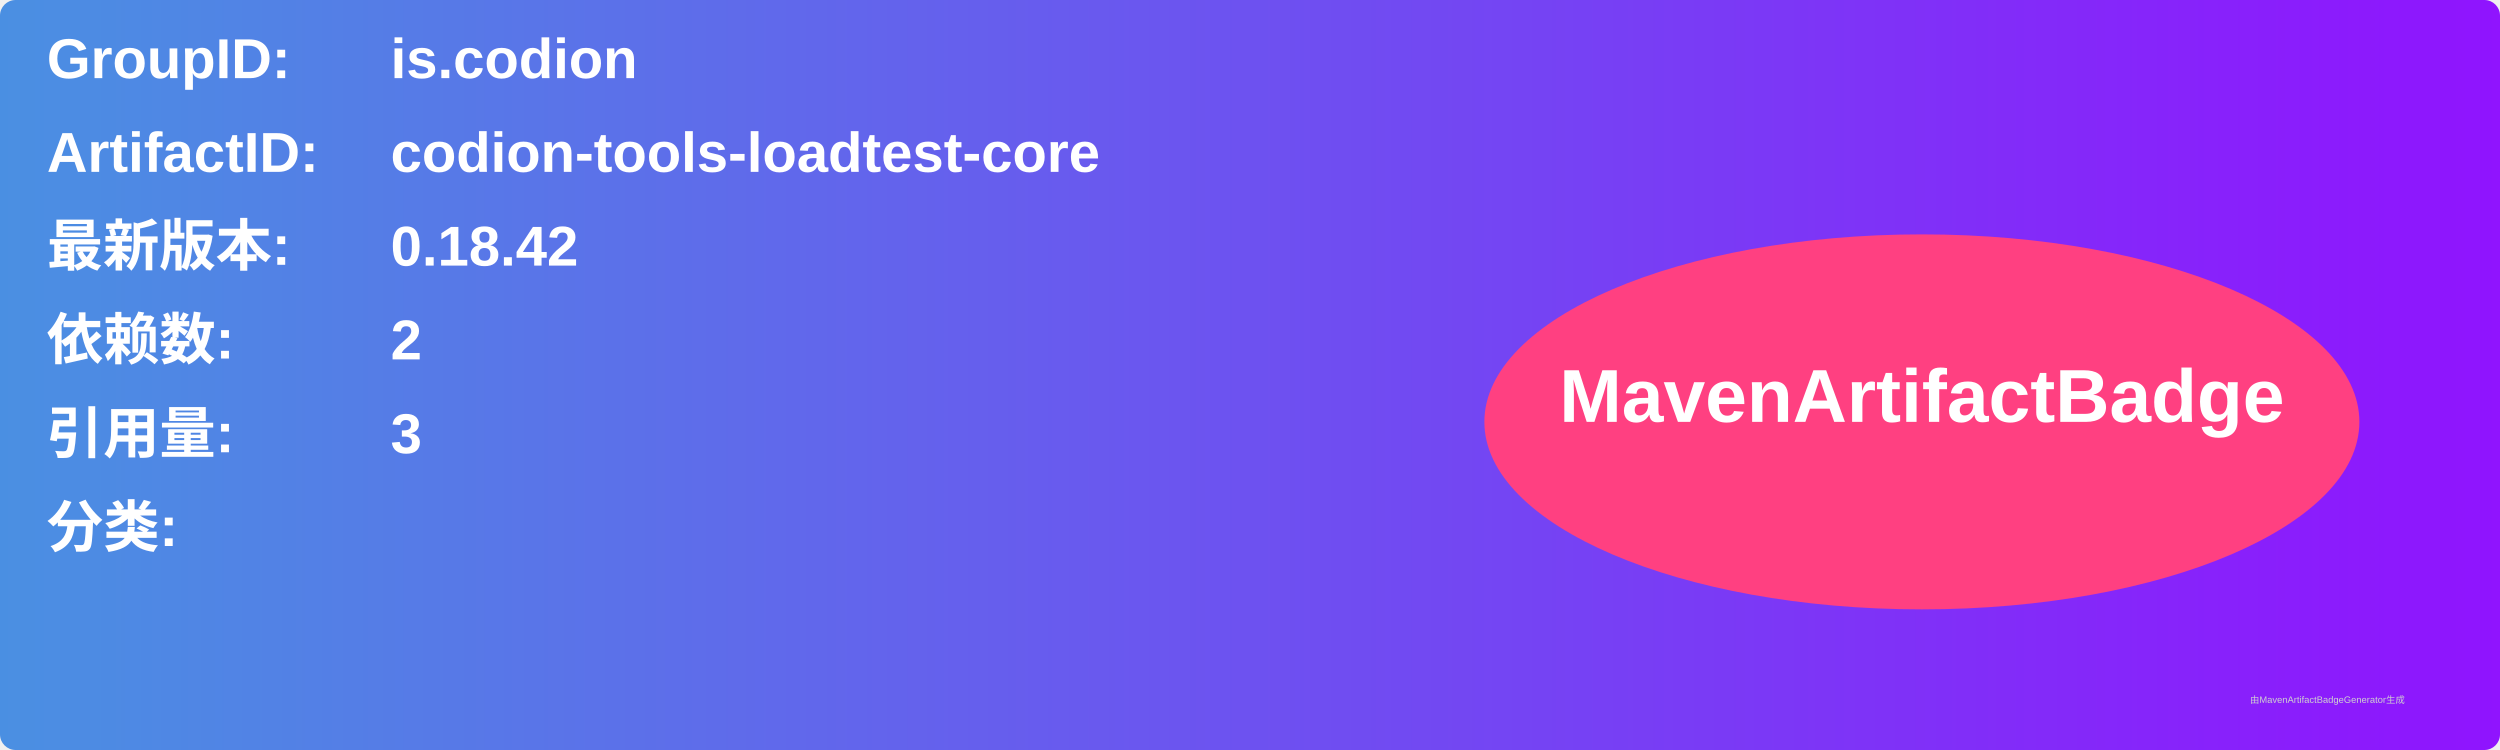
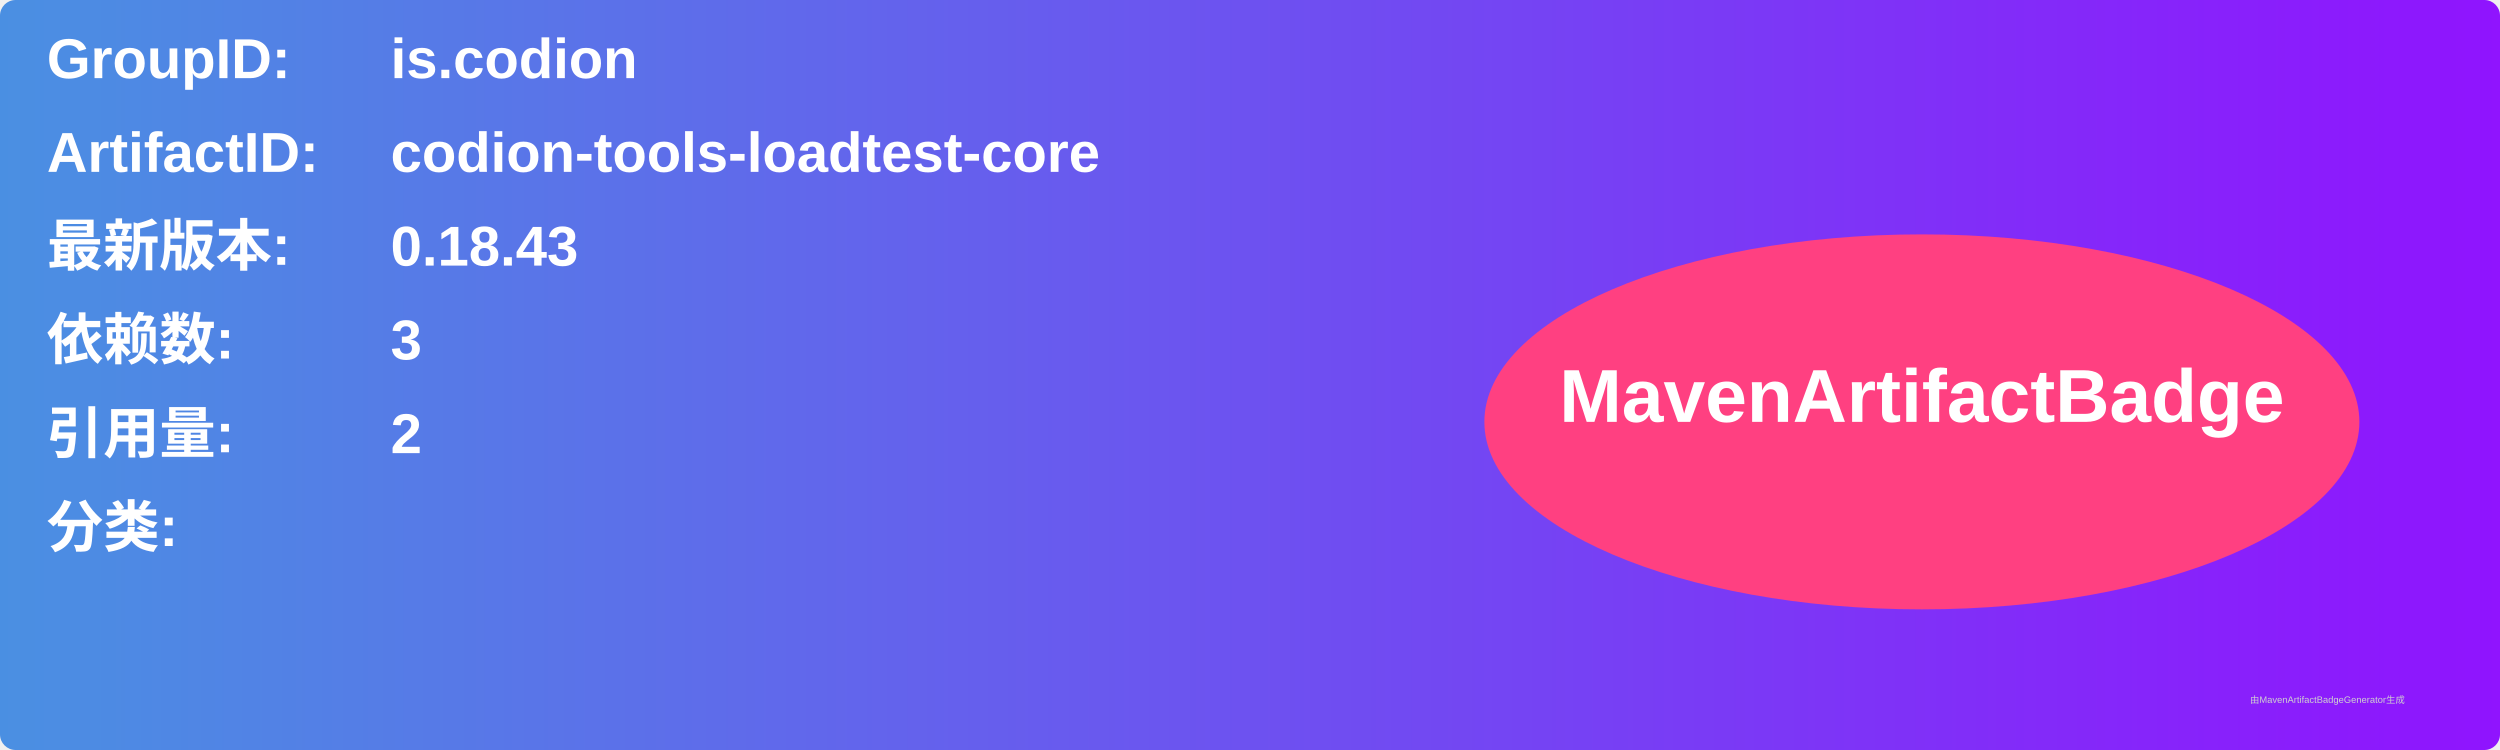
<svg xmlns="http://www.w3.org/2000/svg" width="800" height="240" viewBox="0 0 800 240">
  <linearGradient id="grad" x1="0%" y1="0%" x2="100%" y2="0%">
    <stop offset="0%" stop-color="#4a90e2" />
    <stop offset="100%" stop-color="#9013fe" />
  </linearGradient>
  <rect width="100%" height="100%" rx="5" ry="5" fill="url(#grad)" />
  <g transform="translate(15, 15)">
    <text x="0" y="10" font-family="Arial" font-size="18" fill="white" font-weight="bold" width="260">GroupID:</text>
    <text x="110" y="10" font-family="Arial" font-size="18" fill="white" font-weight="bold" width="460">is.codion</text>
    <text x="0" y="40" font-family="Arial" font-size="18" fill="white" font-weight="bold" width="260">ArtifactID:</text>
    <text x="110" y="40" font-family="Arial" font-size="18" fill="white" font-weight="bold" width="460">codion-tools-loadtest-core</text>
    <text x="0" y="70" font-family="Arial" font-size="18" fill="white" font-weight="bold">最新版本:</text>
    <text x="110" y="70" font-family="Arial" font-size="18" fill="white" font-weight="bold">
-       <tspan font-weight="bold">0.18.42</tspan>
+       <tspan font-weight="bold">0.18.43</tspan>
    </text>
    <text x="0" y="100" font-family="Arial" font-size="18" fill="white" font-weight="bold">依赖数: </text>
    <text x="110" y="100" font-family="Arial" font-size="18" fill="white">
-       <tspan font-weight="bold">2</tspan>
+       <tspan font-weight="bold">3</tspan>
    </text>
    <text x="0" y="130" font-family="Arial" font-size="18" fill="white" font-weight="bold">引用量: </text>
    <text x="110" y="130" font-family="Arial" font-size="18" fill="white">
-       <tspan font-weight="bold">3</tspan>
+       <tspan font-weight="bold">2</tspan>
    </text>
    <text x="0" y="160" font-family="Arial" font-size="18" fill="white" font-weight="bold">分类:</text>
    <text x="10" y="190" font-family="Arial" font-size="10" fill="white">
      <tspan font-weight="bold" />
    </text>
    <ellipse cx="600" cy="120" rx="140" ry="60" fill="#ff4081" />
    <text x="600" y="120" text-anchor="middle" font-family="Arial" font-size="24" fill="white" font-weight="bold">MavenArtifactBadge</text>
  </g>
  <text x="720" y="225" font-family="Arial" font-size="3" fill="#d0d0d0">由MavenArtifactBadgeGenerator生成</text>
</svg>
